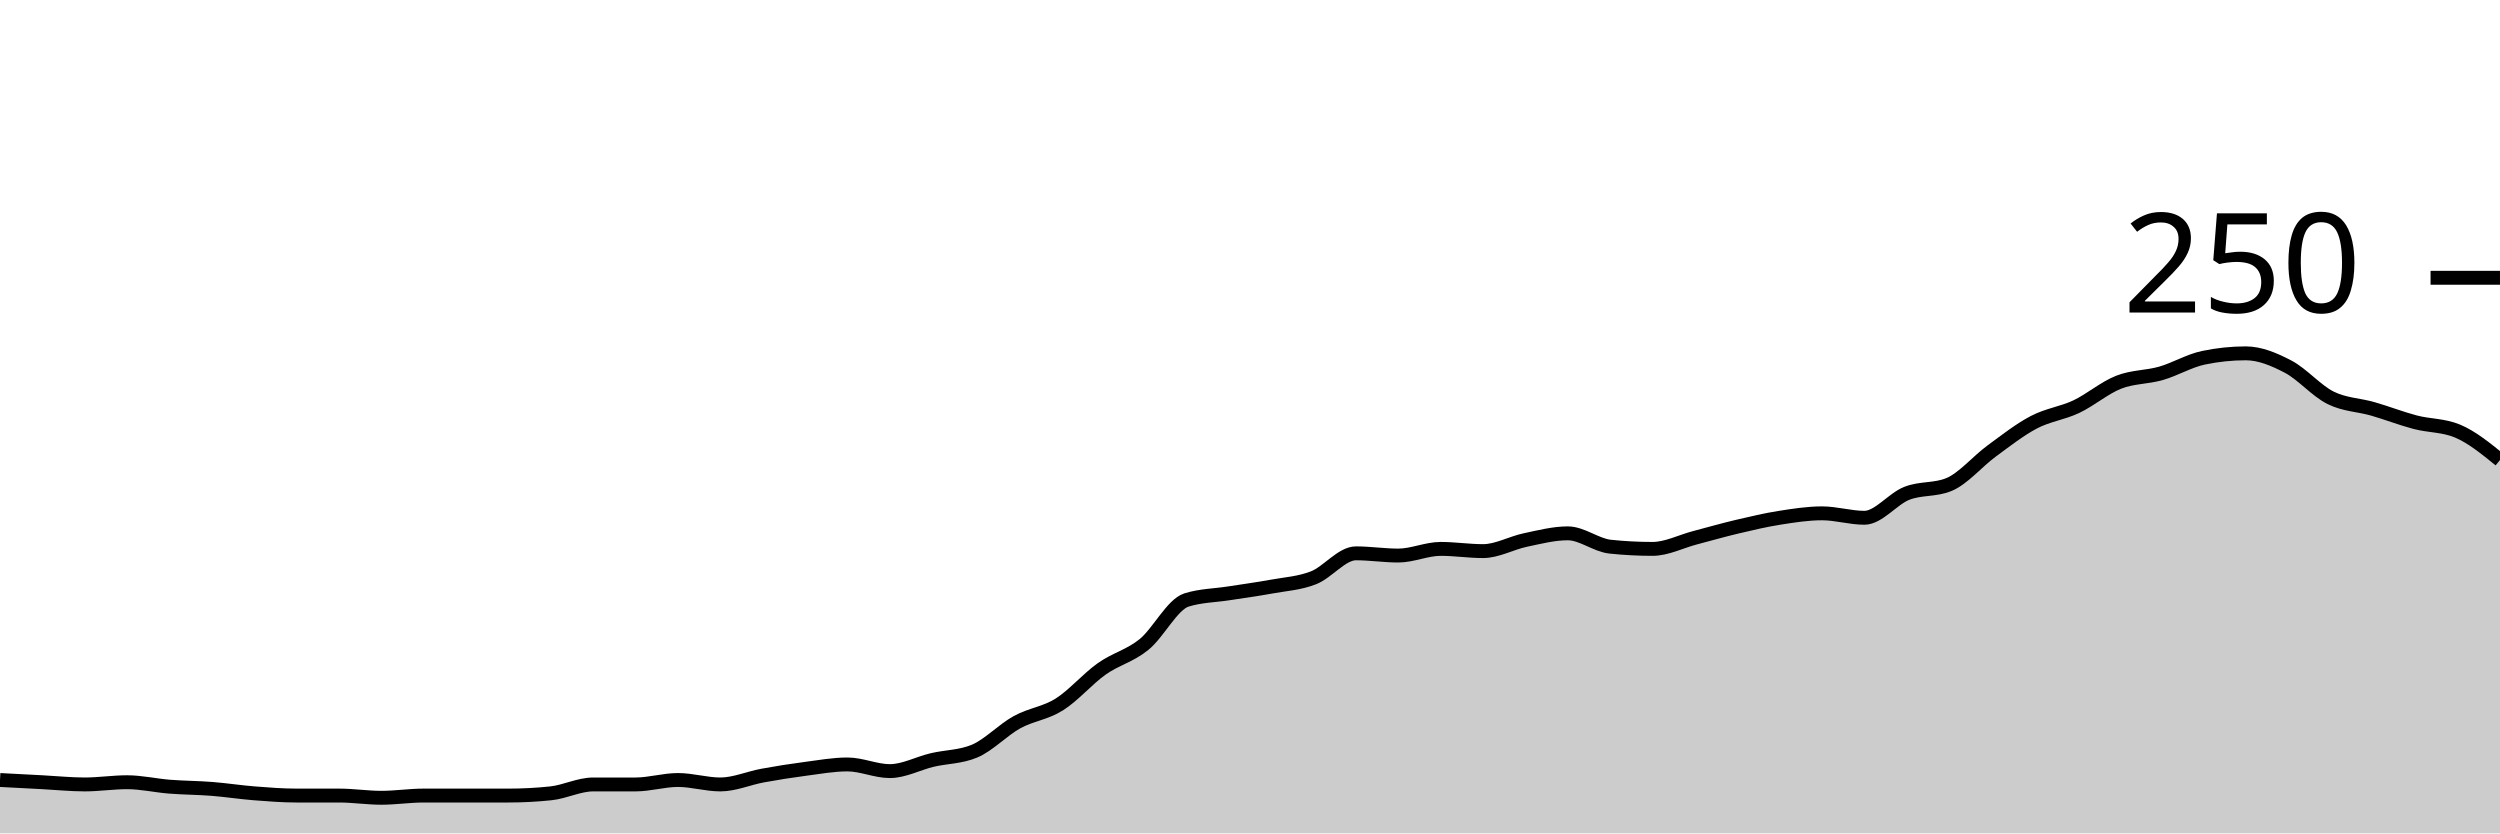
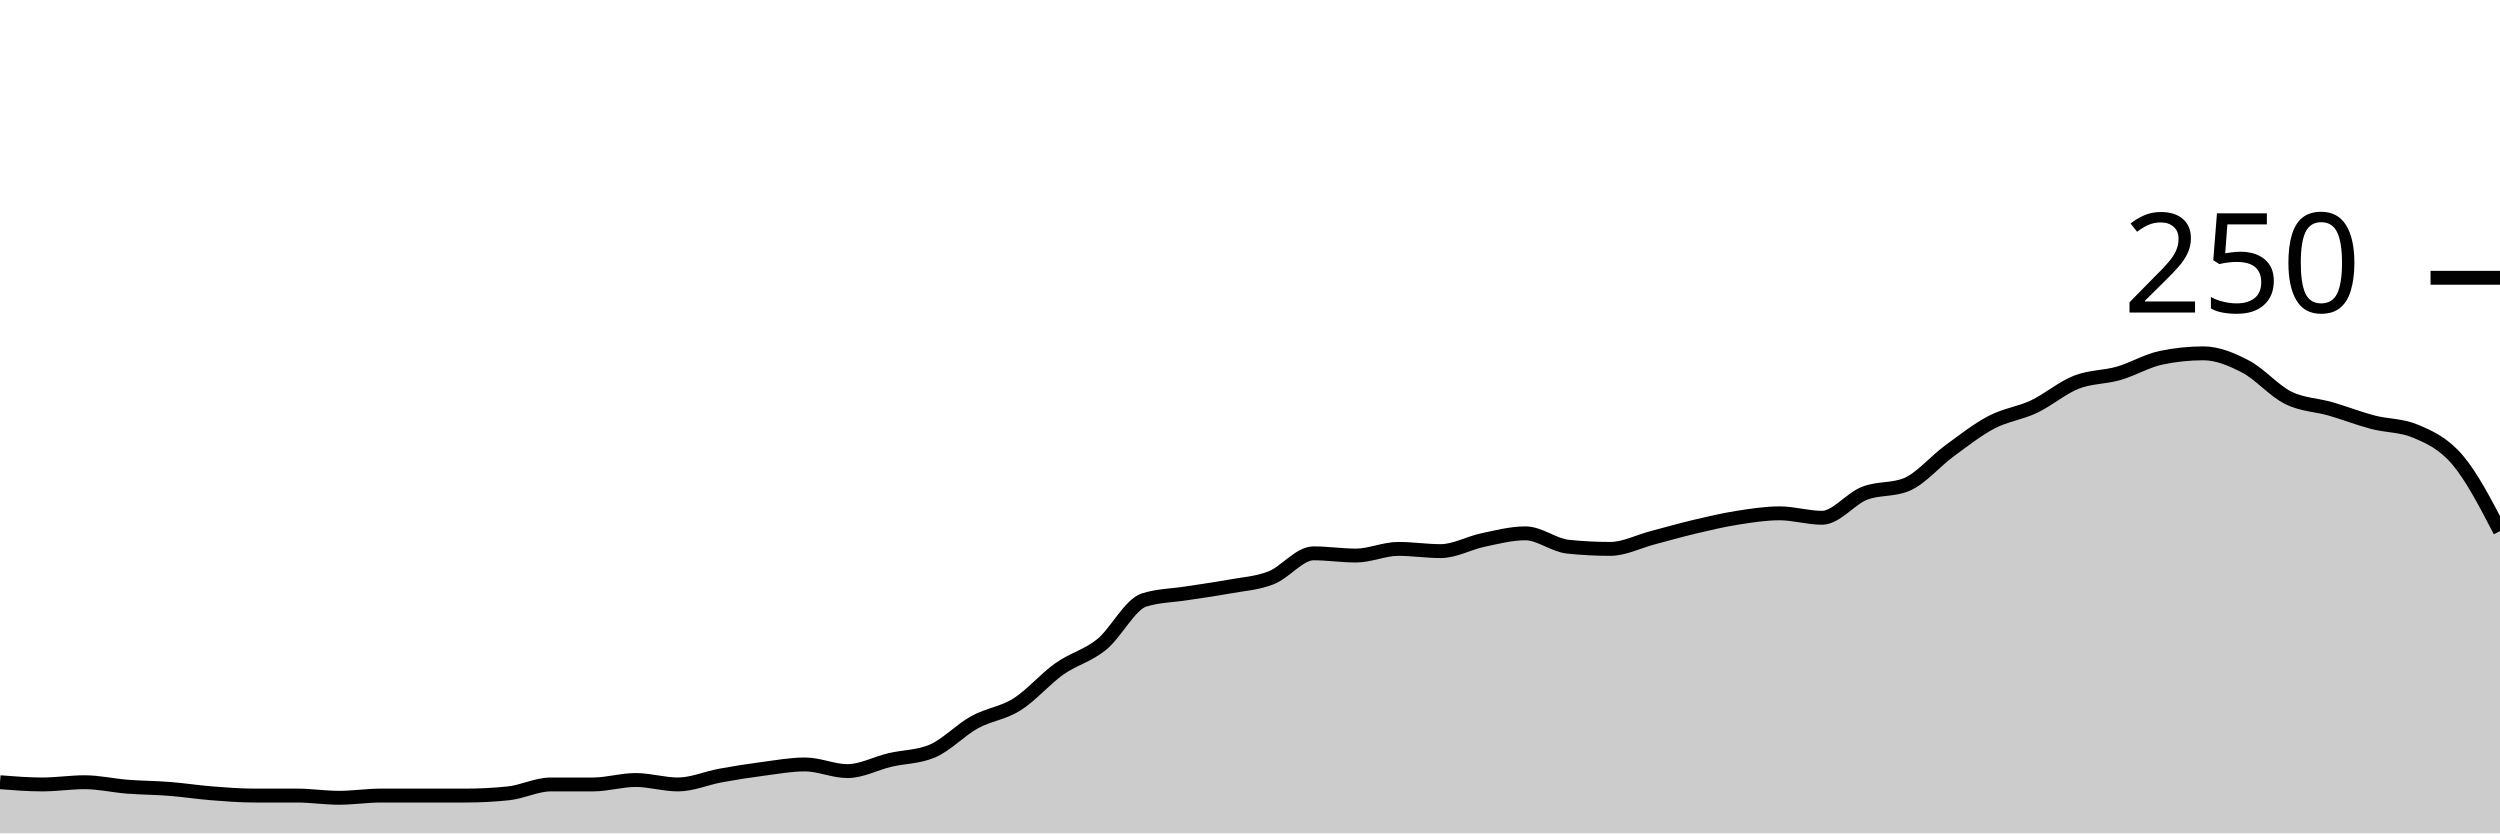
<svg xmlns="http://www.w3.org/2000/svg" viewBox="0 0 180 60">
  <g transform="translate(0,20)">
-     <path class="area" fill="rgba(0, 0, 0, 0.2)" d="M0,36.16C1.017,36.213,2.034,36.267,3.051,36.32C4.068,36.373,5.085,36.48,6.102,36.48C7.119,36.48,8.136,36.32,9.153,36.32C10.169,36.32,11.186,36.56,12.203,36.64C13.22,36.72,14.237,36.72,15.254,36.8C16.271,36.88,17.288,37.04,18.305,37.12C19.322,37.2,20.339,37.28,21.356,37.28C22.373,37.28,23.39,37.28,24.407,37.28C25.424,37.28,26.441,37.44,27.458,37.44C28.475,37.44,29.492,37.28,30.508,37.28C31.525,37.28,32.542,37.28,33.559,37.28C34.576,37.28,35.593,37.28,36.61,37.28C37.627,37.28,38.644,37.227,39.661,37.12C40.678,37.013,41.695,36.48,42.712,36.48C43.729,36.48,44.746,36.48,45.763,36.48C46.78,36.48,47.797,36.16,48.814,36.16C49.831,36.16,50.847,36.48,51.864,36.48C52.881,36.48,53.898,36.027,54.915,35.84C55.932,35.653,56.949,35.493,57.966,35.36C58.983,35.227,60,35.04,61.017,35.04C62.034,35.04,63.051,35.52,64.068,35.52C65.085,35.52,66.102,34.96,67.119,34.72C68.136,34.48,69.153,34.507,70.169,34.08C71.186,33.653,72.203,32.56,73.22,32C74.237,31.44,75.254,31.36,76.271,30.72C77.288,30.08,78.305,28.88,79.322,28.16C80.339,27.44,81.356,27.227,82.373,26.4C83.39,25.573,84.407,23.52,85.424,23.2C86.441,22.88,87.458,22.88,88.475,22.72C89.492,22.56,90.508,22.427,91.525,22.24C92.542,22.053,93.559,22,94.576,21.6C95.593,21.2,96.61,19.84,97.627,19.84C98.644,19.84,99.661,20,100.678,20C101.695,20,102.712,19.52,103.729,19.52C104.746,19.52,105.763,19.68,106.78,19.68C107.797,19.68,108.814,19.093,109.831,18.88C110.847,18.667,111.864,18.4,112.881,18.4C113.898,18.4,114.915,19.253,115.932,19.36C116.949,19.467,117.966,19.52,118.983,19.52C120,19.52,121.017,18.987,122.034,18.72C123.051,18.453,124.068,18.16,125.085,17.92C126.102,17.68,127.119,17.44,128.136,17.28C129.153,17.12,130.169,16.96,131.186,16.96C132.203,16.96,133.22,17.28,134.237,17.28C135.254,17.28,136.271,15.92,137.288,15.52C138.305,15.12,139.322,15.307,140.339,14.88C141.356,14.453,142.373,13.227,143.39,12.48C144.407,11.733,145.424,10.933,146.441,10.4C147.458,9.867,148.475,9.76,149.492,9.28C150.508,8.8,151.525,7.92,152.542,7.52C153.559,7.12,154.576,7.173,155.593,6.88C156.61,6.587,157.627,5.973,158.644,5.76C159.661,5.547,160.678,5.44,161.695,5.44C162.712,5.44,163.729,5.867,164.746,6.4C165.763,6.933,166.78,8.133,167.797,8.64C168.814,9.147,169.831,9.147,170.847,9.44C171.864,9.733,172.881,10.133,173.898,10.4C174.915,10.667,175.932,10.613,176.949,11.04C177.966,11.467,178.983,12.293,180,13.12L180,40C178.983,40,177.966,40,176.949,40C175.932,40,174.915,40,173.898,40C172.881,40,171.864,40,170.847,40C169.831,40,168.814,40,167.797,40C166.78,40,165.763,40,164.746,40C163.729,40,162.712,40,161.695,40C160.678,40,159.661,40,158.644,40C157.627,40,156.61,40,155.593,40C154.576,40,153.559,40,152.542,40C151.525,40,150.508,40,149.492,40C148.475,40,147.458,40,146.441,40C145.424,40,144.407,40,143.39,40C142.373,40,141.356,40,140.339,40C139.322,40,138.305,40,137.288,40C136.271,40,135.254,40,134.237,40C133.22,40,132.203,40,131.186,40C130.169,40,129.153,40,128.136,40C127.119,40,126.102,40,125.085,40C124.068,40,123.051,40,122.034,40C121.017,40,120,40,118.983,40C117.966,40,116.949,40,115.932,40C114.915,40,113.898,40,112.881,40C111.864,40,110.847,40,109.831,40C108.814,40,107.797,40,106.78,40C105.763,40,104.746,40,103.729,40C102.712,40,101.695,40,100.678,40C99.661,40,98.644,40,97.627,40C96.61,40,95.593,40,94.576,40C93.559,40,92.542,40,91.525,40C90.508,40,89.492,40,88.475,40C87.458,40,86.441,40,85.424,40C84.407,40,83.39,40,82.373,40C81.356,40,80.339,40,79.322,40C78.305,40,77.288,40,76.271,40C75.254,40,74.237,40,73.22,40C72.203,40,71.186,40,70.169,40C69.153,40,68.136,40,67.119,40C66.102,40,65.085,40,64.068,40C63.051,40,62.034,40,61.017,40C60,40,58.983,40,57.966,40C56.949,40,55.932,40,54.915,40C53.898,40,52.881,40,51.864,40C50.847,40,49.831,40,48.814,40C47.797,40,46.78,40,45.763,40C44.746,40,43.729,40,42.712,40C41.695,40,40.678,40,39.661,40C38.644,40,37.627,40,36.61,40C35.593,40,34.576,40,33.559,40C32.542,40,31.525,40,30.508,40C29.492,40,28.475,40,27.458,40C26.441,40,25.424,40,24.407,40C23.39,40,22.373,40,21.356,40C20.339,40,19.322,40,18.305,40C17.288,40,16.271,40,15.254,40C14.237,40,13.22,40,12.203,40C11.186,40,10.169,40,9.153,40C8.136,40,7.119,40,6.102,40C5.085,40,4.068,40,3.051,40C2.034,40,1.017,40,0,40Z" />
-     <path class="line" stroke="black" fill="none" d="M0,36.16C1.017,36.213,2.034,36.267,3.051,36.32C4.068,36.373,5.085,36.48,6.102,36.48C7.119,36.48,8.136,36.32,9.153,36.32C10.169,36.32,11.186,36.56,12.203,36.64C13.22,36.72,14.237,36.72,15.254,36.8C16.271,36.88,17.288,37.04,18.305,37.12C19.322,37.2,20.339,37.28,21.356,37.28C22.373,37.28,23.39,37.28,24.407,37.28C25.424,37.28,26.441,37.44,27.458,37.44C28.475,37.44,29.492,37.28,30.508,37.28C31.525,37.28,32.542,37.28,33.559,37.28C34.576,37.28,35.593,37.28,36.61,37.28C37.627,37.28,38.644,37.227,39.661,37.12C40.678,37.013,41.695,36.48,42.712,36.48C43.729,36.48,44.746,36.48,45.763,36.48C46.78,36.48,47.797,36.16,48.814,36.16C49.831,36.16,50.847,36.48,51.864,36.48C52.881,36.48,53.898,36.027,54.915,35.84C55.932,35.653,56.949,35.493,57.966,35.36C58.983,35.227,60,35.04,61.017,35.04C62.034,35.04,63.051,35.52,64.068,35.52C65.085,35.52,66.102,34.96,67.119,34.72C68.136,34.48,69.153,34.507,70.169,34.08C71.186,33.653,72.203,32.56,73.22,32C74.237,31.44,75.254,31.36,76.271,30.72C77.288,30.08,78.305,28.88,79.322,28.16C80.339,27.44,81.356,27.227,82.373,26.4C83.39,25.573,84.407,23.52,85.424,23.2C86.441,22.88,87.458,22.88,88.475,22.72C89.492,22.56,90.508,22.427,91.525,22.24C92.542,22.053,93.559,22,94.576,21.6C95.593,21.2,96.61,19.84,97.627,19.84C98.644,19.84,99.661,20,100.678,20C101.695,20,102.712,19.52,103.729,19.52C104.746,19.52,105.763,19.68,106.78,19.68C107.797,19.68,108.814,19.093,109.831,18.88C110.847,18.667,111.864,18.4,112.881,18.4C113.898,18.4,114.915,19.253,115.932,19.36C116.949,19.467,117.966,19.52,118.983,19.52C120,19.52,121.017,18.987,122.034,18.72C123.051,18.453,124.068,18.16,125.085,17.92C126.102,17.68,127.119,17.44,128.136,17.28C129.153,17.12,130.169,16.96,131.186,16.96C132.203,16.96,133.22,17.28,134.237,17.28C135.254,17.28,136.271,15.92,137.288,15.52C138.305,15.12,139.322,15.307,140.339,14.88C141.356,14.453,142.373,13.227,143.39,12.48C144.407,11.733,145.424,10.933,146.441,10.4C147.458,9.867,148.475,9.76,149.492,9.28C150.508,8.8,151.525,7.92,152.542,7.52C153.559,7.12,154.576,7.173,155.593,6.88C156.61,6.587,157.627,5.973,158.644,5.76C159.661,5.547,160.678,5.44,161.695,5.44C162.712,5.44,163.729,5.867,164.746,6.4C165.763,6.933,166.78,8.133,167.797,8.64C168.814,9.147,169.831,9.147,170.847,9.44C171.864,9.733,172.881,10.133,173.898,10.4C174.915,10.667,175.932,10.613,176.949,11.04C177.966,11.467,178.983,12.293,180,13.12" />
+     <path class="area" fill="rgba(0, 0, 0, 0.2)" d="M0,36.32C1.017,36.4,2.034,36.48,3.051,36.48C4.068,36.48,5.085,36.32,6.102,36.32C7.119,36.32,8.136,36.56,9.153,36.64C10.169,36.72,11.186,36.72,12.203,36.8C13.22,36.88,14.237,37.04,15.254,37.12C16.271,37.2,17.288,37.28,18.305,37.28C19.322,37.28,20.339,37.28,21.356,37.28C22.373,37.28,23.39,37.44,24.407,37.44C25.424,37.44,26.441,37.28,27.458,37.28C28.475,37.28,29.492,37.28,30.508,37.28C31.525,37.28,32.542,37.28,33.559,37.28C34.576,37.28,35.593,37.227,36.61,37.12C37.627,37.013,38.644,36.48,39.661,36.48C40.678,36.48,41.695,36.48,42.712,36.48C43.729,36.48,44.746,36.16,45.763,36.16C46.78,36.16,47.797,36.48,48.814,36.48C49.831,36.48,50.847,36.027,51.864,35.84C52.881,35.653,53.898,35.493,54.915,35.36C55.932,35.227,56.949,35.04,57.966,35.04C58.983,35.04,60,35.52,61.017,35.52C62.034,35.52,63.051,34.96,64.068,34.72C65.085,34.48,66.102,34.507,67.119,34.08C68.136,33.653,69.153,32.56,70.169,32C71.186,31.44,72.203,31.36,73.22,30.72C74.237,30.08,75.254,28.88,76.271,28.16C77.288,27.44,78.305,27.227,79.322,26.4C80.339,25.573,81.356,23.52,82.373,23.2C83.39,22.88,84.407,22.88,85.424,22.72C86.441,22.56,87.458,22.427,88.475,22.24C89.492,22.053,90.508,22,91.525,21.6C92.542,21.2,93.559,19.84,94.576,19.84C95.593,19.84,96.61,20,97.627,20C98.644,20,99.661,19.52,100.678,19.52C101.695,19.52,102.712,19.68,103.729,19.68C104.746,19.68,105.763,19.093,106.78,18.88C107.797,18.667,108.814,18.4,109.831,18.4C110.847,18.4,111.864,19.253,112.881,19.36C113.898,19.467,114.915,19.52,115.932,19.52C116.949,19.52,117.966,18.987,118.983,18.72C120,18.453,121.017,18.16,122.034,17.92C123.051,17.68,124.068,17.44,125.085,17.28C126.102,17.12,127.119,16.96,128.136,16.96C129.153,16.96,130.169,17.28,131.186,17.28C132.203,17.28,133.22,15.92,134.237,15.52C135.254,15.12,136.271,15.307,137.288,14.88C138.305,14.453,139.322,13.227,140.339,12.48C141.356,11.733,142.373,10.933,143.39,10.4C144.407,9.867,145.424,9.76,146.441,9.28C147.458,8.8,148.475,7.92,149.492,7.52C150.508,7.12,151.525,7.173,152.542,6.88C153.559,6.587,154.576,5.973,155.593,5.76C156.61,5.547,157.627,5.44,158.644,5.44C159.661,5.44,160.678,5.867,161.695,6.4C162.712,6.933,163.729,8.133,164.746,8.64C165.763,9.147,166.78,9.147,167.797,9.44C168.814,9.733,169.831,10.133,170.847,10.4C171.864,10.667,172.881,10.613,173.898,11.04C174.915,11.467,175.932,11.92,176.949,13.12C177.966,14.32,178.983,16.28,180,18.24L180,40C178.983,40,177.966,40,176.949,40C175.932,40,174.915,40,173.898,40C172.881,40,171.864,40,170.847,40C169.831,40,168.814,40,167.797,40C166.78,40,165.763,40,164.746,40C163.729,40,162.712,40,161.695,40C160.678,40,159.661,40,158.644,40C157.627,40,156.61,40,155.593,40C154.576,40,153.559,40,152.542,40C151.525,40,150.508,40,149.492,40C148.475,40,147.458,40,146.441,40C145.424,40,144.407,40,143.39,40C142.373,40,141.356,40,140.339,40C139.322,40,138.305,40,137.288,40C136.271,40,135.254,40,134.237,40C133.22,40,132.203,40,131.186,40C130.169,40,129.153,40,128.136,40C127.119,40,126.102,40,125.085,40C124.068,40,123.051,40,122.034,40C121.017,40,120,40,118.983,40C117.966,40,116.949,40,115.932,40C114.915,40,113.898,40,112.881,40C111.864,40,110.847,40,109.831,40C108.814,40,107.797,40,106.78,40C105.763,40,104.746,40,103.729,40C102.712,40,101.695,40,100.678,40C99.661,40,98.644,40,97.627,40C96.61,40,95.593,40,94.576,40C93.559,40,92.542,40,91.525,40C90.508,40,89.492,40,88.475,40C87.458,40,86.441,40,85.424,40C84.407,40,83.39,40,82.373,40C81.356,40,80.339,40,79.322,40C78.305,40,77.288,40,76.271,40C75.254,40,74.237,40,73.22,40C72.203,40,71.186,40,70.169,40C69.153,40,68.136,40,67.119,40C66.102,40,65.085,40,64.068,40C63.051,40,62.034,40,61.017,40C60,40,58.983,40,57.966,40C56.949,40,55.932,40,54.915,40C53.898,40,52.881,40,51.864,40C50.847,40,49.831,40,48.814,40C47.797,40,46.78,40,45.763,40C44.746,40,43.729,40,42.712,40C41.695,40,40.678,40,39.661,40C38.644,40,37.627,40,36.61,40C35.593,40,34.576,40,33.559,40C32.542,40,31.525,40,30.508,40C29.492,40,28.475,40,27.458,40C26.441,40,25.424,40,24.407,40C23.39,40,22.373,40,21.356,40C20.339,40,19.322,40,18.305,40C17.288,40,16.271,40,15.254,40C14.237,40,13.22,40,12.203,40C11.186,40,10.169,40,9.153,40C8.136,40,7.119,40,6.102,40C5.085,40,4.068,40,3.051,40C2.034,40,1.017,40,0,40Z" />
+     <path class="line" stroke="black" fill="none" d="M0,36.32C1.017,36.4,2.034,36.48,3.051,36.48C4.068,36.48,5.085,36.32,6.102,36.32C7.119,36.32,8.136,36.56,9.153,36.64C10.169,36.72,11.186,36.72,12.203,36.8C13.22,36.88,14.237,37.04,15.254,37.12C16.271,37.2,17.288,37.28,18.305,37.28C19.322,37.28,20.339,37.28,21.356,37.28C22.373,37.28,23.39,37.44,24.407,37.44C25.424,37.44,26.441,37.28,27.458,37.28C28.475,37.28,29.492,37.28,30.508,37.28C31.525,37.28,32.542,37.28,33.559,37.28C34.576,37.28,35.593,37.227,36.61,37.12C37.627,37.013,38.644,36.48,39.661,36.48C40.678,36.48,41.695,36.48,42.712,36.48C43.729,36.48,44.746,36.16,45.763,36.16C46.78,36.16,47.797,36.48,48.814,36.48C49.831,36.48,50.847,36.027,51.864,35.84C52.881,35.653,53.898,35.493,54.915,35.36C55.932,35.227,56.949,35.04,57.966,35.04C58.983,35.04,60,35.52,61.017,35.52C62.034,35.52,63.051,34.96,64.068,34.72C65.085,34.48,66.102,34.507,67.119,34.08C68.136,33.653,69.153,32.56,70.169,32C71.186,31.44,72.203,31.36,73.22,30.72C74.237,30.08,75.254,28.88,76.271,28.16C77.288,27.44,78.305,27.227,79.322,26.4C80.339,25.573,81.356,23.52,82.373,23.2C83.39,22.88,84.407,22.88,85.424,22.72C86.441,22.56,87.458,22.427,88.475,22.24C89.492,22.053,90.508,22,91.525,21.6C92.542,21.2,93.559,19.84,94.576,19.84C95.593,19.84,96.61,20,97.627,20C98.644,20,99.661,19.52,100.678,19.52C101.695,19.52,102.712,19.68,103.729,19.68C104.746,19.68,105.763,19.093,106.78,18.88C107.797,18.667,108.814,18.4,109.831,18.4C110.847,18.4,111.864,19.253,112.881,19.36C113.898,19.467,114.915,19.52,115.932,19.52C116.949,19.52,117.966,18.987,118.983,18.72C120,18.453,121.017,18.16,122.034,17.92C123.051,17.68,124.068,17.44,125.085,17.28C126.102,17.12,127.119,16.96,128.136,16.96C129.153,16.96,130.169,17.28,131.186,17.28C132.203,17.28,133.22,15.92,134.237,15.52C135.254,15.12,136.271,15.307,137.288,14.88C138.305,14.453,139.322,13.227,140.339,12.48C141.356,11.733,142.373,10.933,143.39,10.4C144.407,9.867,145.424,9.76,146.441,9.28C147.458,8.8,148.475,7.92,149.492,7.52C150.508,7.12,151.525,7.173,152.542,6.88C153.559,6.587,154.576,5.973,155.593,5.76C156.61,5.547,157.627,5.44,158.644,5.44C159.661,5.44,160.678,5.867,161.695,6.4C162.712,6.933,163.729,8.133,164.746,8.64C165.763,9.147,166.78,9.147,167.797,9.44C168.814,9.733,169.831,10.133,170.847,10.4C171.864,10.667,172.881,10.613,173.898,11.04C174.915,11.467,175.932,11.92,176.949,13.12C177.966,14.32,178.983,16.28,180,18.24" />
    <path class="axis-ceiling" stroke-width="1" stroke="black" fill="none" d="M175,0L180,0" />
    <text class="axis-ceiling-label" font-family="sans-serif" text-anchor="end" font-size="10px" x="170" y="2.5">250</text>
  </g>
</svg>
